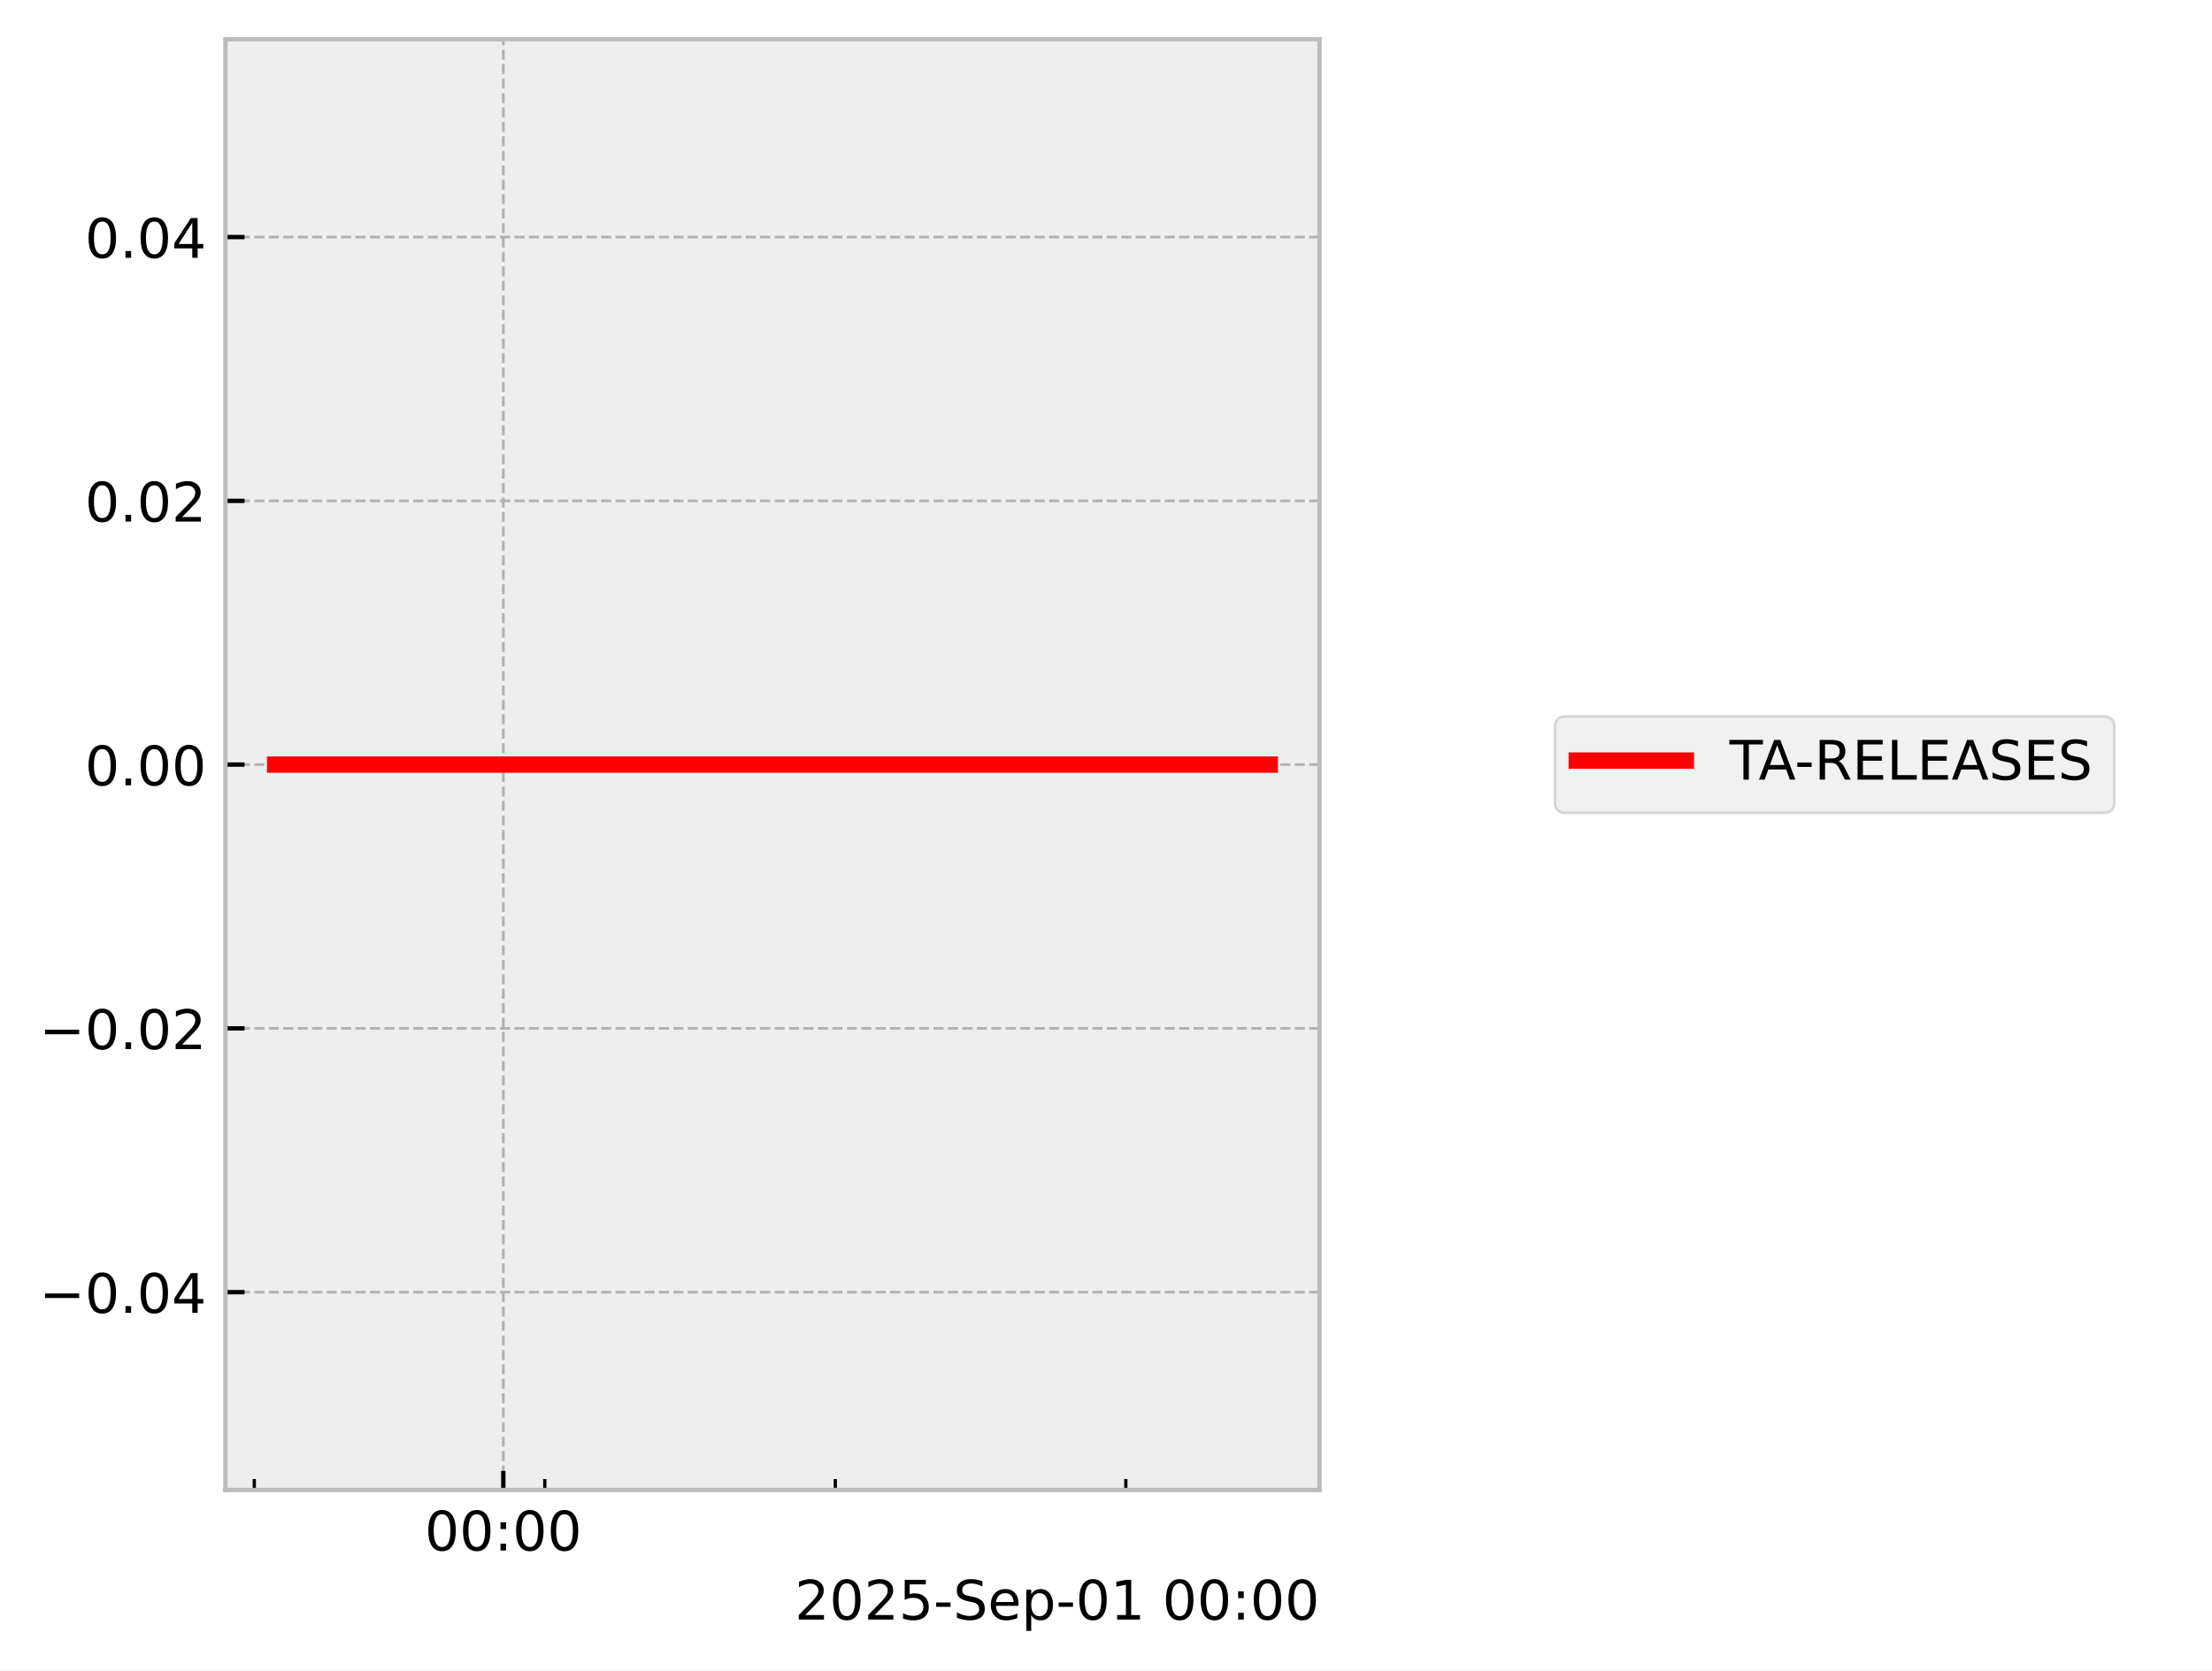
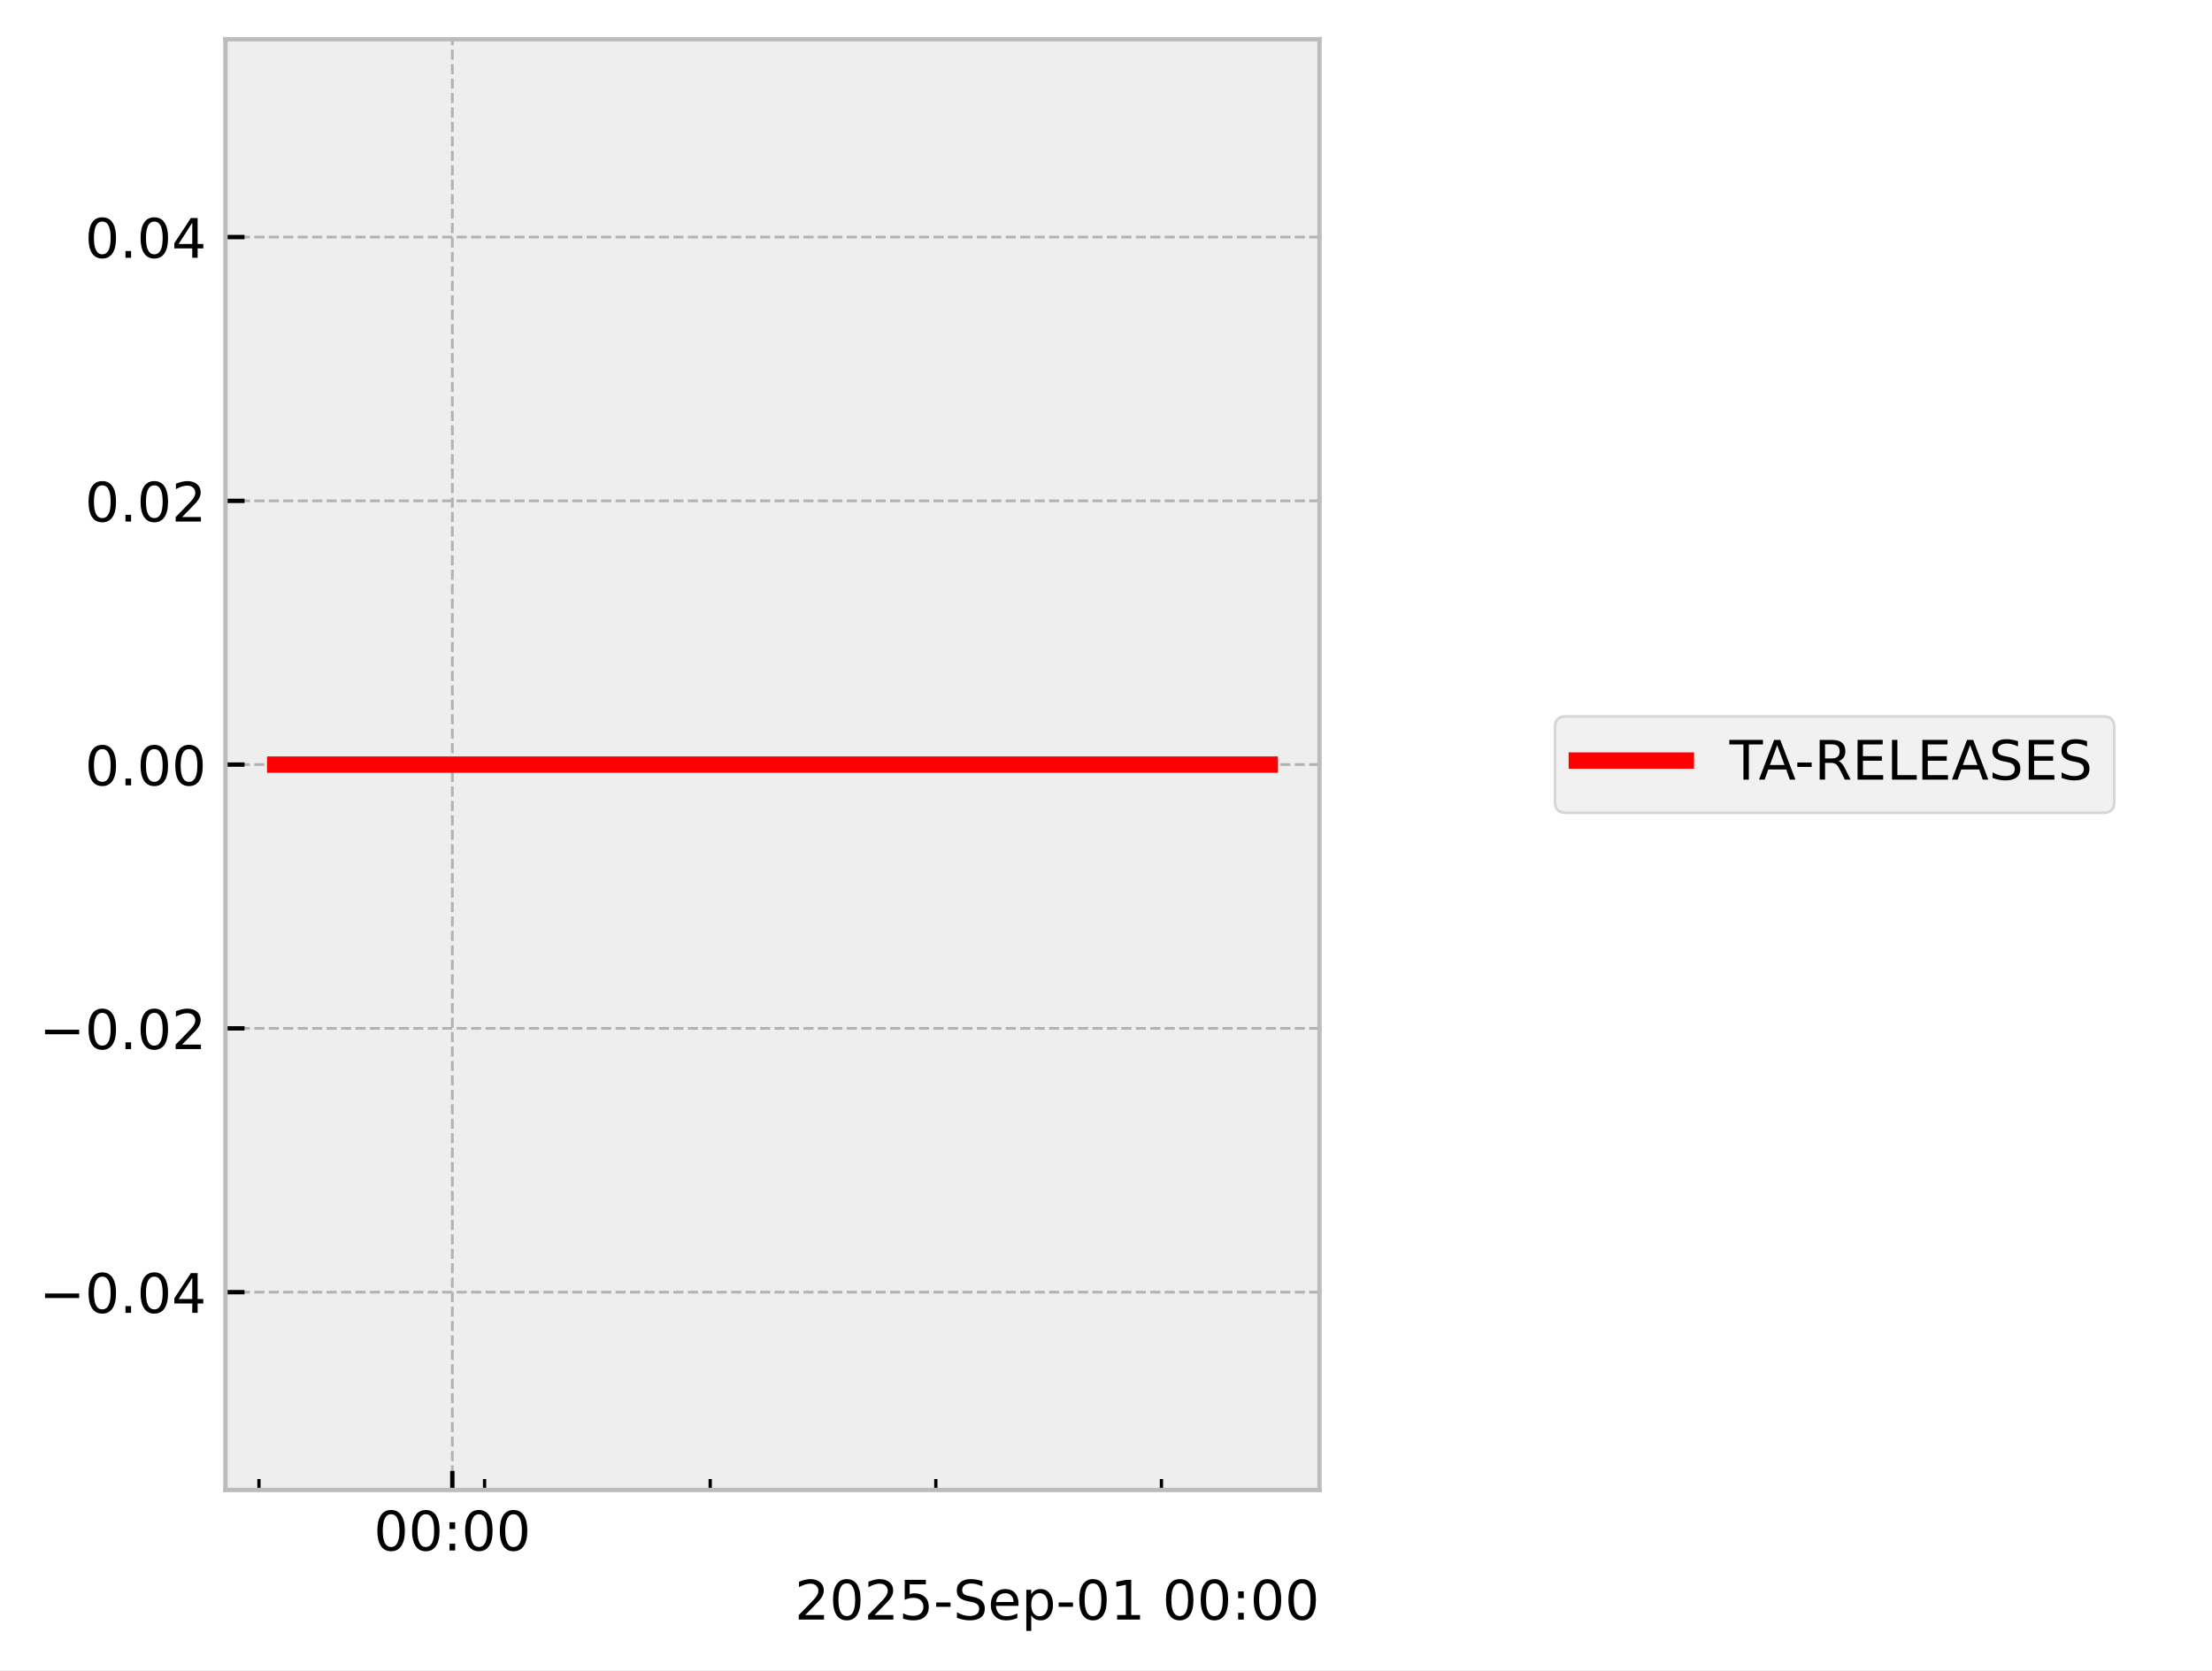
<svg xmlns="http://www.w3.org/2000/svg" xmlns:xlink="http://www.w3.org/1999/xlink" width="405.665pt" height="306.368pt" viewBox="0 0 405.665 306.368" version="1.1">
  <defs>
    <style type="text/css">*{stroke-linejoin: round; stroke-linecap: butt}</style>
  </defs>
  <g id="figure_1">
    <g id="patch_1">
      <path d="M 0 306.368  L 405.665 306.368  L 405.665 0  L 0 0  z " style="fill: #ffffff" />
    </g>
    <g id="axes_1">
      <g id="patch_2">
        <path d="M 41.345 273.312  L 241.991 273.312  L 241.991 7.2  L 41.345 7.2  z " style="fill: #eeeeee" />
      </g>
      <g id="matplotlib.axis_1">
        <g id="xtick_1">
          <g id="line2d_1">
-             <path d="M 92.301 273.312  L 92.301 7.2  " clip-path="url(#pa95dd1c6fb)" style="fill: none; stroke-dasharray: 1.85,0.8; stroke-dashoffset: 0; stroke: #b2b2b2; stroke-width: 0.5" />
+             <path d="M 82.957 273.312  L 82.957 7.2  " clip-path="url(#p309f43344d)" style="fill: none; stroke-dasharray: 1.85,0.8; stroke-dashoffset: 0; stroke: #b2b2b2; stroke-width: 0.5" />
          </g>
          <g id="line2d_2">
            <defs>
-               <path id="m65dfe161bd" d="M 0 0  L 0 -3.5  " style="stroke: #000000; stroke-width: 0.8" />
-             </defs>
-             <g>
-               <use xlink:href="#m65dfe161bd" x="92.301" y="273.312" style="stroke: #000000; stroke-width: 0.8" />
+               <path id="md53790c11c" d="M 0 0  L 0 -3.5  " style="stroke: #000000; stroke-width: 0.8" />
+             </defs>
+             <g>
+               <use xlink:href="#md53790c11c" x="82.957" y="273.312" style="stroke: #000000; stroke-width: 0.8" />
            </g>
          </g>
          <g id="text_1">
-             <g transform="translate(77.89184 284.4104) scale(0.1 -0.1)">
+             <g transform="translate(68.54776 284.4104) scale(0.1 -0.1)">
              <defs>
                <path id="DejaVuSans-30" d="M 2034 4250  Q 1547 4250 1301 3770  Q 1056 3291 1056 2328  Q 1056 1369 1301 889  Q 1547 409 2034 409  Q 2525 409 2770 889  Q 3016 1369 3016 2328  Q 3016 3291 2770 3770  Q 2525 4250 2034 4250  z M 2034 4750  Q 2819 4750 3233 4129  Q 3647 3509 3647 2328  Q 3647 1150 3233 529  Q 2819 -91 2034 -91  Q 1250 -91 836 529  Q 422 1150 422 2328  Q 422 3509 836 4129  Q 1250 4750 2034 4750  z " transform="scale(0.015625)" />
                <path id="DejaVuSans-3a" d="M 750 794  L 1409 794  L 1409 0  L 750 0  L 750 794  z M 750 3309  L 1409 3309  L 1409 2516  L 750 2516  L 750 3309  z " transform="scale(0.015625)" />
              </defs>
              <use xlink:href="#DejaVuSans-30" />
              <use xlink:href="#DejaVuSans-30" transform="translate(63.62305 0)" />
              <use xlink:href="#DejaVuSans-3a" transform="translate(127.2461 0)" />
              <use xlink:href="#DejaVuSans-30" transform="translate(160.9375 0)" />
              <use xlink:href="#DejaVuSans-30" transform="translate(224.5605 0)" />
            </g>
          </g>
        </g>
        <g id="xtick_2">
          <g id="line2d_3">
            <defs>
-               <path id="m6f77bb0e08" d="M 0 0  L 0 -2  " style="stroke: #000000; stroke-width: 0.6" />
-             </defs>
-             <g>
-               <use xlink:href="#m6f77bb0e08" x="46.635" y="273.312" style="stroke: #000000; stroke-width: 0.6" />
+               <path id="mb8387371cd" d="M 0 0  L 0 -2  " style="stroke: #000000; stroke-width: 0.6" />
+             </defs>
+             <g>
+               <use xlink:href="#mb8387371cd" x="47.49" y="273.312" style="stroke: #000000; stroke-width: 0.6" />
            </g>
          </g>
        </g>
        <g id="xtick_3">
          <g id="line2d_4">
            <g>
-               <use xlink:href="#m6f77bb0e08" x="99.912" y="273.312" style="stroke: #000000; stroke-width: 0.6" />
+               <use xlink:href="#mb8387371cd" x="88.868" y="273.312" style="stroke: #000000; stroke-width: 0.6" />
            </g>
          </g>
        </g>
        <g id="xtick_4">
          <g id="line2d_5">
            <g>
-               <use xlink:href="#m6f77bb0e08" x="153.19" y="273.312" style="stroke: #000000; stroke-width: 0.6" />
+               <use xlink:href="#mb8387371cd" x="130.246" y="273.312" style="stroke: #000000; stroke-width: 0.6" />
            </g>
          </g>
        </g>
        <g id="xtick_5">
          <g id="line2d_6">
            <g>
-               <use xlink:href="#m6f77bb0e08" x="206.468" y="273.312" style="stroke: #000000; stroke-width: 0.6" />
+               <use xlink:href="#mb8387371cd" x="171.624" y="273.312" style="stroke: #000000; stroke-width: 0.6" />
+             </g>
+           </g>
+         </g>
+         <g id="xtick_6">
+           <g id="line2d_7">
+             <g>
+               <use xlink:href="#mb8387371cd" x="213.002" y="273.312" style="stroke: #000000; stroke-width: 0.6" />
            </g>
          </g>
        </g>
        <g id="text_2">
          <g transform="translate(145.7537 297.0886) scale(0.1 -0.1)">
            <defs>
              <path id="DejaVuSans-32" d="M 1228 531  L 3431 531  L 3431 0  L 469 0  L 469 531  Q 828 903 1448 1529  Q 2069 2156 2228 2338  Q 2531 2678 2651 2914  Q 2772 3150 2772 3378  Q 2772 3750 2511 3984  Q 2250 4219 1831 4219  Q 1534 4219 1204 4116  Q 875 4013 500 3803  L 500 4441  Q 881 4594 1212 4672  Q 1544 4750 1819 4750  Q 2544 4750 2975 4387  Q 3406 4025 3406 3419  Q 3406 3131 3298 2873  Q 3191 2616 2906 2266  Q 2828 2175 2409 1742  Q 1991 1309 1228 531  z " transform="scale(0.015625)" />
              <path id="DejaVuSans-35" d="M 691 4666  L 3169 4666  L 3169 4134  L 1269 4134  L 1269 2991  Q 1406 3038 1543 3061  Q 1681 3084 1819 3084  Q 2600 3084 3056 2656  Q 3513 2228 3513 1497  Q 3513 744 3044 326  Q 2575 -91 1722 -91  Q 1428 -91 1123 -41  Q 819 9 494 109  L 494 744  Q 775 591 1075 516  Q 1375 441 1709 441  Q 2250 441 2565 725  Q 2881 1009 2881 1497  Q 2881 1984 2565 2268  Q 2250 2553 1709 2553  Q 1456 2553 1204 2497  Q 953 2441 691 2322  L 691 4666  z " transform="scale(0.015625)" />
              <path id="DejaVuSans-2d" d="M 313 2009  L 1997 2009  L 1997 1497  L 313 1497  L 313 2009  z " transform="scale(0.015625)" />
              <path id="DejaVuSans-53" d="M 3425 4513  L 3425 3897  Q 3066 4069 2747 4153  Q 2428 4238 2131 4238  Q 1616 4238 1336 4038  Q 1056 3838 1056 3469  Q 1056 3159 1242 3001  Q 1428 2844 1947 2747  L 2328 2669  Q 3034 2534 3370 2195  Q 3706 1856 3706 1288  Q 3706 609 3251 259  Q 2797 -91 1919 -91  Q 1588 -91 1214 -16  Q 841 59 441 206  L 441 856  Q 825 641 1194 531  Q 1563 422 1919 422  Q 2459 422 2753 634  Q 3047 847 3047 1241  Q 3047 1584 2836 1778  Q 2625 1972 2144 2069  L 1759 2144  Q 1053 2284 737 2584  Q 422 2884 422 3419  Q 422 4038 858 4394  Q 1294 4750 2059 4750  Q 2388 4750 2728 4690  Q 3069 4631 3425 4513  z " transform="scale(0.015625)" />
              <path id="DejaVuSans-65" d="M 3597 1894  L 3597 1613  L 953 1613  Q 991 1019 1311 708  Q 1631 397 2203 397  Q 2534 397 2845 478  Q 3156 559 3463 722  L 3463 178  Q 3153 47 2828 -22  Q 2503 -91 2169 -91  Q 1331 -91 842 396  Q 353 884 353 1716  Q 353 2575 817 3079  Q 1281 3584 2069 3584  Q 2775 3584 3186 3129  Q 3597 2675 3597 1894  z M 3022 2063  Q 3016 2534 2758 2815  Q 2500 3097 2075 3097  Q 1594 3097 1305 2825  Q 1016 2553 972 2059  L 3022 2063  z " transform="scale(0.015625)" />
              <path id="DejaVuSans-70" d="M 1159 525  L 1159 -1331  L 581 -1331  L 581 3500  L 1159 3500  L 1159 2969  Q 1341 3281 1617 3432  Q 1894 3584 2278 3584  Q 2916 3584 3314 3078  Q 3713 2572 3713 1747  Q 3713 922 3314 415  Q 2916 -91 2278 -91  Q 1894 -91 1617 61  Q 1341 213 1159 525  z M 3116 1747  Q 3116 2381 2855 2742  Q 2594 3103 2138 3103  Q 1681 3103 1420 2742  Q 1159 2381 1159 1747  Q 1159 1113 1420 752  Q 1681 391 2138 391  Q 2594 391 2855 752  Q 3116 1113 3116 1747  z " transform="scale(0.015625)" />
              <path id="DejaVuSans-31" d="M 794 531  L 1825 531  L 1825 4091  L 703 3866  L 703 4441  L 1819 4666  L 2450 4666  L 2450 531  L 3481 531  L 3481 0  L 794 0  L 794 531  z " transform="scale(0.015625)" />
              <path id="DejaVuSans-20" transform="scale(0.015625)" />
            </defs>
            <use xlink:href="#DejaVuSans-32" />
            <use xlink:href="#DejaVuSans-30" transform="translate(63.62305 0)" />
            <use xlink:href="#DejaVuSans-32" transform="translate(127.2461 0)" />
            <use xlink:href="#DejaVuSans-35" transform="translate(190.8691 0)" />
            <use xlink:href="#DejaVuSans-2d" transform="translate(254.4922 0)" />
            <use xlink:href="#DejaVuSans-53" transform="translate(290.5762 0)" />
            <use xlink:href="#DejaVuSans-65" transform="translate(354.0527 0)" />
            <use xlink:href="#DejaVuSans-70" transform="translate(415.5762 0)" />
            <use xlink:href="#DejaVuSans-2d" transform="translate(479.0527 0)" />
            <use xlink:href="#DejaVuSans-30" transform="translate(515.1367 0)" />
            <use xlink:href="#DejaVuSans-31" transform="translate(578.7598 0)" />
            <use xlink:href="#DejaVuSans-20" transform="translate(642.3828 0)" />
            <use xlink:href="#DejaVuSans-30" transform="translate(674.1699 0)" />
            <use xlink:href="#DejaVuSans-30" transform="translate(737.793 0)" />
            <use xlink:href="#DejaVuSans-3a" transform="translate(801.416 0)" />
            <use xlink:href="#DejaVuSans-30" transform="translate(835.1074 0)" />
            <use xlink:href="#DejaVuSans-30" transform="translate(898.7305 0)" />
          </g>
        </g>
      </g>
      <g id="matplotlib.axis_2">
        <g id="ytick_1">
-           <g id="line2d_7">
-             <path d="M 41.345 237.024  L 241.991 237.024  " clip-path="url(#pa95dd1c6fb)" style="fill: none; stroke-dasharray: 1.85,0.8; stroke-dashoffset: 0; stroke: #b2b2b2; stroke-width: 0.5" />
-           </g>
          <g id="line2d_8">
-             <defs>
-               <path id="m45be097c5a" d="M 0 0  L 3.5 0  " style="stroke: #000000; stroke-width: 0.8" />
-             </defs>
-             <g>
-               <use xlink:href="#m45be097c5a" x="41.345" y="237.024" style="stroke: #000000; stroke-width: 0.8" />
+             <path d="M 41.345 237.024  L 241.991 237.024  " clip-path="url(#p309f43344d)" style="fill: none; stroke-dasharray: 1.85,0.8; stroke-dashoffset: 0; stroke: #b2b2b2; stroke-width: 0.5" />
+           </g>
+           <g id="line2d_9">
+             <defs>
+               <path id="m828e6b2706" d="M 0 0  L 3.5 0  " style="stroke: #000000; stroke-width: 0.8" />
+             </defs>
+             <g>
+               <use xlink:href="#m828e6b2706" x="41.345" y="237.024" style="stroke: #000000; stroke-width: 0.8" />
            </g>
          </g>
          <g id="text_3">
            <g transform="translate(7.2 240.8232) scale(0.1 -0.1)">
              <defs>
                <path id="DejaVuSans-2212" d="M 678 2272  L 4684 2272  L 4684 1741  L 678 1741  L 678 2272  z " transform="scale(0.015625)" />
                <path id="DejaVuSans-2e" d="M 684 794  L 1344 794  L 1344 0  L 684 0  L 684 794  z " transform="scale(0.015625)" />
                <path id="DejaVuSans-34" d="M 2419 4116  L 825 1625  L 2419 1625  L 2419 4116  z M 2253 4666  L 3047 4666  L 3047 1625  L 3713 1625  L 3713 1100  L 3047 1100  L 3047 0  L 2419 0  L 2419 1100  L 313 1100  L 313 1709  L 2253 4666  z " transform="scale(0.015625)" />
              </defs>
              <use xlink:href="#DejaVuSans-2212" />
              <use xlink:href="#DejaVuSans-30" transform="translate(83.78906 0)" />
              <use xlink:href="#DejaVuSans-2e" transform="translate(147.4121 0)" />
              <use xlink:href="#DejaVuSans-30" transform="translate(179.1992 0)" />
              <use xlink:href="#DejaVuSans-34" transform="translate(242.8223 0)" />
            </g>
          </g>
        </g>
        <g id="ytick_2">
-           <g id="line2d_9">
-             <path d="M 41.345 188.64  L 241.991 188.64  " clip-path="url(#pa95dd1c6fb)" style="fill: none; stroke-dasharray: 1.85,0.8; stroke-dashoffset: 0; stroke: #b2b2b2; stroke-width: 0.5" />
-           </g>
          <g id="line2d_10">
-             <g>
-               <use xlink:href="#m45be097c5a" x="41.345" y="188.64" style="stroke: #000000; stroke-width: 0.8" />
+             <path d="M 41.345 188.64  L 241.991 188.64  " clip-path="url(#p309f43344d)" style="fill: none; stroke-dasharray: 1.85,0.8; stroke-dashoffset: 0; stroke: #b2b2b2; stroke-width: 0.5" />
+           </g>
+           <g id="line2d_11">
+             <g>
+               <use xlink:href="#m828e6b2706" x="41.345" y="188.64" style="stroke: #000000; stroke-width: 0.8" />
            </g>
          </g>
          <g id="text_4">
            <g transform="translate(7.2 192.4392) scale(0.1 -0.1)">
              <use xlink:href="#DejaVuSans-2212" />
              <use xlink:href="#DejaVuSans-30" transform="translate(83.78906 0)" />
              <use xlink:href="#DejaVuSans-2e" transform="translate(147.4121 0)" />
              <use xlink:href="#DejaVuSans-30" transform="translate(179.1992 0)" />
              <use xlink:href="#DejaVuSans-32" transform="translate(242.8223 0)" />
            </g>
          </g>
        </g>
        <g id="ytick_3">
-           <g id="line2d_11">
-             <path d="M 41.345 140.256  L 241.991 140.256  " clip-path="url(#pa95dd1c6fb)" style="fill: none; stroke-dasharray: 1.85,0.8; stroke-dashoffset: 0; stroke: #b2b2b2; stroke-width: 0.5" />
-           </g>
          <g id="line2d_12">
-             <g>
-               <use xlink:href="#m45be097c5a" x="41.345" y="140.256" style="stroke: #000000; stroke-width: 0.8" />
+             <path d="M 41.345 140.256  L 241.991 140.256  " clip-path="url(#p309f43344d)" style="fill: none; stroke-dasharray: 1.85,0.8; stroke-dashoffset: 0; stroke: #b2b2b2; stroke-width: 0.5" />
+           </g>
+           <g id="line2d_13">
+             <g>
+               <use xlink:href="#m828e6b2706" x="41.345" y="140.256" style="stroke: #000000; stroke-width: 0.8" />
            </g>
          </g>
          <g id="text_5">
            <g transform="translate(15.57969 144.0552) scale(0.1 -0.1)">
              <use xlink:href="#DejaVuSans-30" />
              <use xlink:href="#DejaVuSans-2e" transform="translate(63.62305 0)" />
              <use xlink:href="#DejaVuSans-30" transform="translate(95.41016 0)" />
              <use xlink:href="#DejaVuSans-30" transform="translate(159.0332 0)" />
            </g>
          </g>
        </g>
        <g id="ytick_4">
-           <g id="line2d_13">
-             <path d="M 41.345 91.872  L 241.991 91.872  " clip-path="url(#pa95dd1c6fb)" style="fill: none; stroke-dasharray: 1.85,0.8; stroke-dashoffset: 0; stroke: #b2b2b2; stroke-width: 0.5" />
-           </g>
          <g id="line2d_14">
-             <g>
-               <use xlink:href="#m45be097c5a" x="41.345" y="91.872" style="stroke: #000000; stroke-width: 0.8" />
+             <path d="M 41.345 91.872  L 241.991 91.872  " clip-path="url(#p309f43344d)" style="fill: none; stroke-dasharray: 1.85,0.8; stroke-dashoffset: 0; stroke: #b2b2b2; stroke-width: 0.5" />
+           </g>
+           <g id="line2d_15">
+             <g>
+               <use xlink:href="#m828e6b2706" x="41.345" y="91.872" style="stroke: #000000; stroke-width: 0.8" />
            </g>
          </g>
          <g id="text_6">
            <g transform="translate(15.57969 95.67122) scale(0.1 -0.1)">
              <use xlink:href="#DejaVuSans-30" />
              <use xlink:href="#DejaVuSans-2e" transform="translate(63.62305 0)" />
              <use xlink:href="#DejaVuSans-30" transform="translate(95.41016 0)" />
              <use xlink:href="#DejaVuSans-32" transform="translate(159.0332 0)" />
            </g>
          </g>
        </g>
        <g id="ytick_5">
-           <g id="line2d_15">
-             <path d="M 41.345 43.488  L 241.991 43.488  " clip-path="url(#pa95dd1c6fb)" style="fill: none; stroke-dasharray: 1.85,0.8; stroke-dashoffset: 0; stroke: #b2b2b2; stroke-width: 0.5" />
-           </g>
          <g id="line2d_16">
-             <g>
-               <use xlink:href="#m45be097c5a" x="41.345" y="43.488" style="stroke: #000000; stroke-width: 0.8" />
+             <path d="M 41.345 43.488  L 241.991 43.488  " clip-path="url(#p309f43344d)" style="fill: none; stroke-dasharray: 1.85,0.8; stroke-dashoffset: 0; stroke: #b2b2b2; stroke-width: 0.5" />
+           </g>
+           <g id="line2d_17">
+             <g>
+               <use xlink:href="#m828e6b2706" x="41.345" y="43.488" style="stroke: #000000; stroke-width: 0.8" />
            </g>
          </g>
          <g id="text_7">
            <g transform="translate(15.57969 47.28722) scale(0.1 -0.1)">
              <use xlink:href="#DejaVuSans-30" />
              <use xlink:href="#DejaVuSans-2e" transform="translate(63.62305 0)" />
              <use xlink:href="#DejaVuSans-30" transform="translate(95.41016 0)" />
              <use xlink:href="#DejaVuSans-34" transform="translate(159.0332 0)" />
            </g>
          </g>
        </g>
      </g>
-       <g id="line2d_17">
-         <path d="M 50.466 140.256  L 51.596 140.256  L 57.571 140.256  L 58.491 140.256  L 58.795 140.256  L 59.451 140.256  L 67.407 140.256  L 74.473 140.256  L 232.871 140.256  " clip-path="url(#pa95dd1c6fb)" style="fill: none; stroke: #ff0000; stroke-width: 3; stroke-linecap: square" />
+       <g id="line2d_18">
+         <path d="M 50.466 140.256  L 51.344 140.256  L 55.984 140.256  L 56.699 140.256  L 56.935 140.256  L 57.444 140.256  L 63.623 140.256  L 69.111 140.256  L 232.871 140.256  " clip-path="url(#p309f43344d)" style="fill: none; stroke: #ff0000; stroke-width: 3; stroke-linecap: square" />
      </g>
      <g id="patch_3">
        <path d="M 41.345 273.312  L 41.345 7.2  " style="fill: none; stroke: #bcbcbc; stroke-width: 0.8; stroke-linejoin: miter; stroke-linecap: square" />
      </g>
      <g id="patch_4">
        <path d="M 241.991 273.312  L 241.991 7.2  " style="fill: none; stroke: #bcbcbc; stroke-width: 0.8; stroke-linejoin: miter; stroke-linecap: square" />
      </g>
      <g id="patch_5">
        <path d="M 41.345 273.312  L 241.991 273.312  " style="fill: none; stroke: #bcbcbc; stroke-width: 0.8; stroke-linejoin: miter; stroke-linecap: square" />
      </g>
      <g id="patch_6">
        <path d="M 41.345 7.2  L 241.991 7.2  " style="fill: none; stroke: #bcbcbc; stroke-width: 0.8; stroke-linejoin: miter; stroke-linecap: square" />
      </g>
    </g>
    <g id="axes_2">
      <g id="legend_1">
        <g id="patch_7">
          <path d="M 287.176 149.095  L 385.746 149.095  Q 387.746 149.095 387.746 147.095  L 387.746 133.417  Q 387.746 131.417 385.746 131.417  L 287.176 131.417  Q 285.176 131.417 285.176 133.417  L 285.176 147.095  Q 285.176 149.095 287.176 149.095  z " style="fill: #eeeeee; opacity: 0.8; stroke: #cccccc; stroke-width: 0.5; stroke-linejoin: miter" />
        </g>
-         <g id="line2d_18">
+         <g id="line2d_19">
          <path d="M 289.176 139.515  L 299.176 139.515  L 309.176 139.515  " style="fill: none; stroke: #ff0000; stroke-width: 3; stroke-linecap: square" />
        </g>
        <g id="text_8">
          <g transform="translate(317.1759 143.0154) scale(0.1 -0.1)">
            <defs>
              <path id="DejaVuSans-54" d="M -19 4666  L 3928 4666  L 3928 4134  L 2272 4134  L 2272 0  L 1638 0  L 1638 4134  L -19 4134  L -19 4666  z " transform="scale(0.015625)" />
              <path id="DejaVuSans-41" d="M 2188 4044  L 1331 1722  L 3047 1722  L 2188 4044  z M 1831 4666  L 2547 4666  L 4325 0  L 3669 0  L 3244 1197  L 1141 1197  L 716 0  L 50 0  L 1831 4666  z " transform="scale(0.015625)" />
              <path id="DejaVuSans-52" d="M 2841 2188  Q 3044 2119 3236 1894  Q 3428 1669 3622 1275  L 4263 0  L 3584 0  L 2988 1197  Q 2756 1666 2539 1819  Q 2322 1972 1947 1972  L 1259 1972  L 1259 0  L 628 0  L 628 4666  L 2053 4666  Q 2853 4666 3247 4331  Q 3641 3997 3641 3322  Q 3641 2881 3436 2590  Q 3231 2300 2841 2188  z M 1259 4147  L 1259 2491  L 2053 2491  Q 2509 2491 2742 2702  Q 2975 2913 2975 3322  Q 2975 3731 2742 3939  Q 2509 4147 2053 4147  L 1259 4147  z " transform="scale(0.015625)" />
              <path id="DejaVuSans-45" d="M 628 4666  L 3578 4666  L 3578 4134  L 1259 4134  L 1259 2753  L 3481 2753  L 3481 2222  L 1259 2222  L 1259 531  L 3634 531  L 3634 0  L 628 0  L 628 4666  z " transform="scale(0.015625)" />
              <path id="DejaVuSans-4c" d="M 628 4666  L 1259 4666  L 1259 531  L 3531 531  L 3531 0  L 628 0  L 628 4666  z " transform="scale(0.015625)" />
            </defs>
            <use xlink:href="#DejaVuSans-54" />
            <use xlink:href="#DejaVuSans-41" transform="translate(53.33398 0)" />
            <use xlink:href="#DejaVuSans-2d" transform="translate(119.4922 0)" />
            <use xlink:href="#DejaVuSans-52" transform="translate(155.5762 0)" />
            <use xlink:href="#DejaVuSans-45" transform="translate(225.0586 0)" />
            <use xlink:href="#DejaVuSans-4c" transform="translate(288.2422 0)" />
            <use xlink:href="#DejaVuSans-45" transform="translate(343.9551 0)" />
            <use xlink:href="#DejaVuSans-41" transform="translate(407.1387 0)" />
            <use xlink:href="#DejaVuSans-53" transform="translate(475.5469 0)" />
            <use xlink:href="#DejaVuSans-45" transform="translate(539.0234 0)" />
            <use xlink:href="#DejaVuSans-53" transform="translate(602.207 0)" />
          </g>
        </g>
      </g>
    </g>
  </g>
  <defs>
-     <clipPath id="pa95dd1c6fb">
+     <clipPath id="p309f43344d">
      <rect x="41.345" y="7.2" width="200.646" height="266.112" />
    </clipPath>
  </defs>
</svg>
